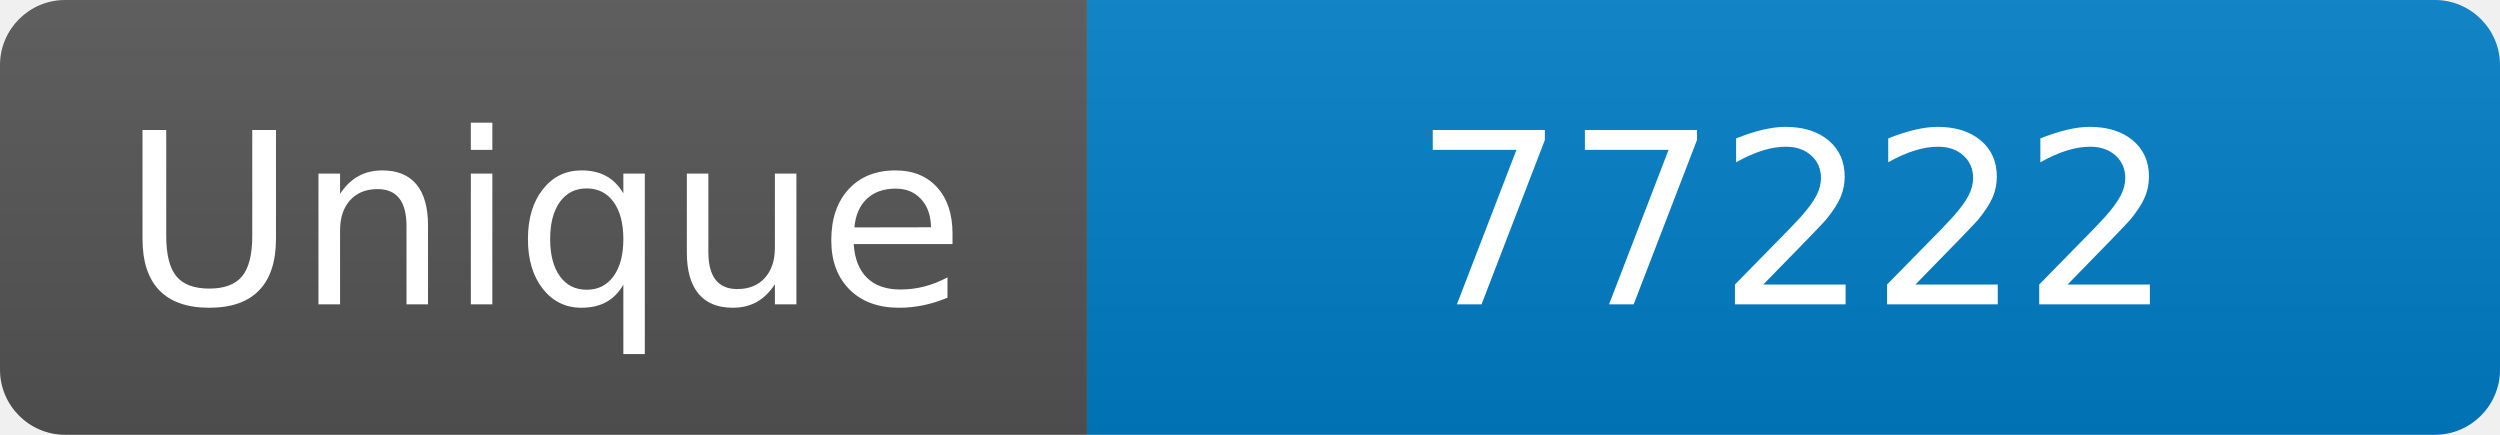
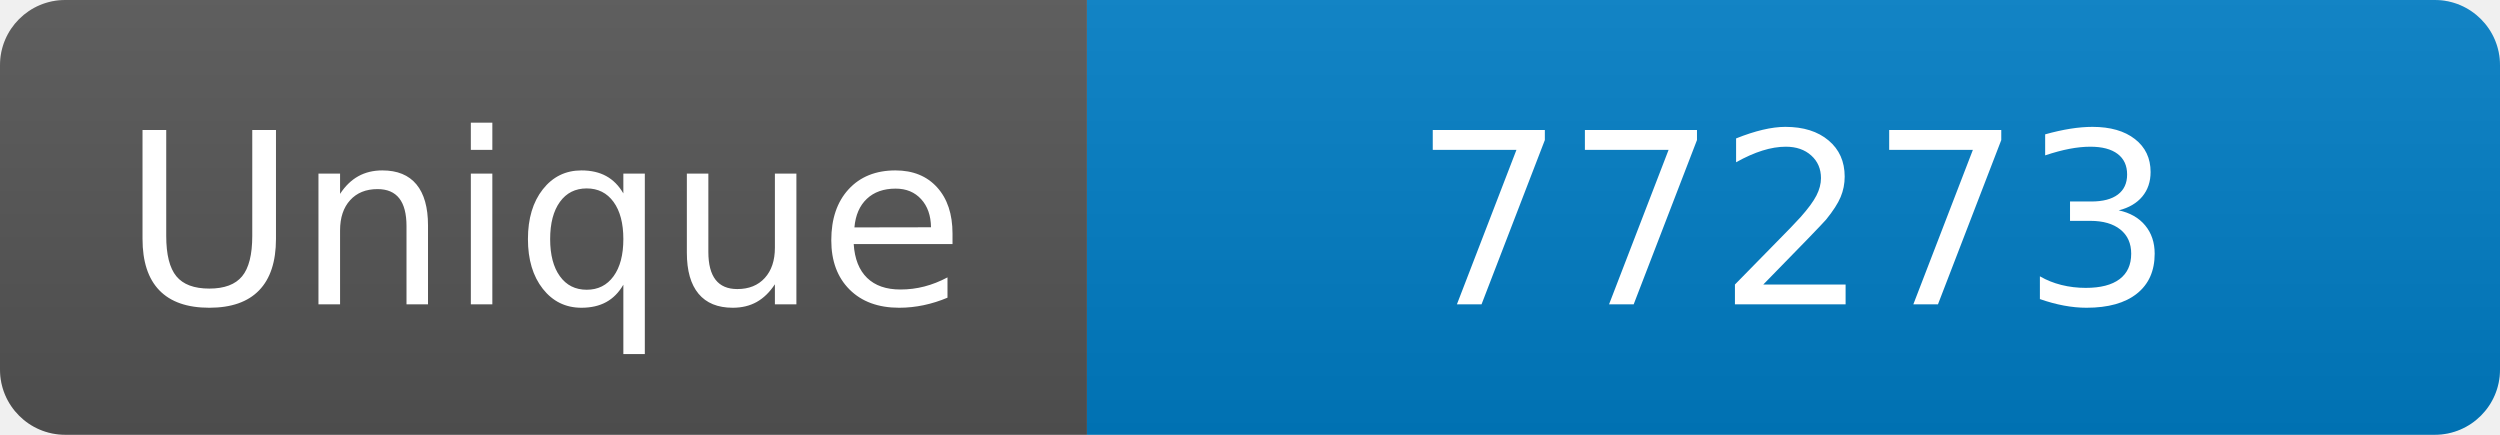
<svg xmlns="http://www.w3.org/2000/svg" width="115" height="20" role="img" aria-label="Maintained?: yes">
  <linearGradient id="s" x2="0" y2="100%">
    <stop offset="0" stop-color="#bbb" stop-opacity=".1" />
    <stop offset="1" stop-opacity=".1" />
  </linearGradient>
  <clipPath id="r">
    <rect width="115" height="20" rx="3" fill="#fff" />
  </clipPath>
  <g clip-path="url(#r)">
    <rect width="50" height="20" fill="#555" />
    <rect x="50" width="160" height="20" fill="#007ec6" />
    <rect width="115" height="20" fill="url(#s)" />
  </g>
  <g fill="#fff" text-anchor="middle" font-family="Verdana,Geneva,DejaVu Sans,sans-serif" font-size="110">
    <text x="250" y="140" transform="scale(.1)" fill="#fff">Unique</text>
-     <text x="825" y="140" transform="scale(.1)" fill="#fff">77222</text>
+     <text x="825" y="140" transform="scale(.1)" fill="#fff">77273</text>
  </g>
</svg>
